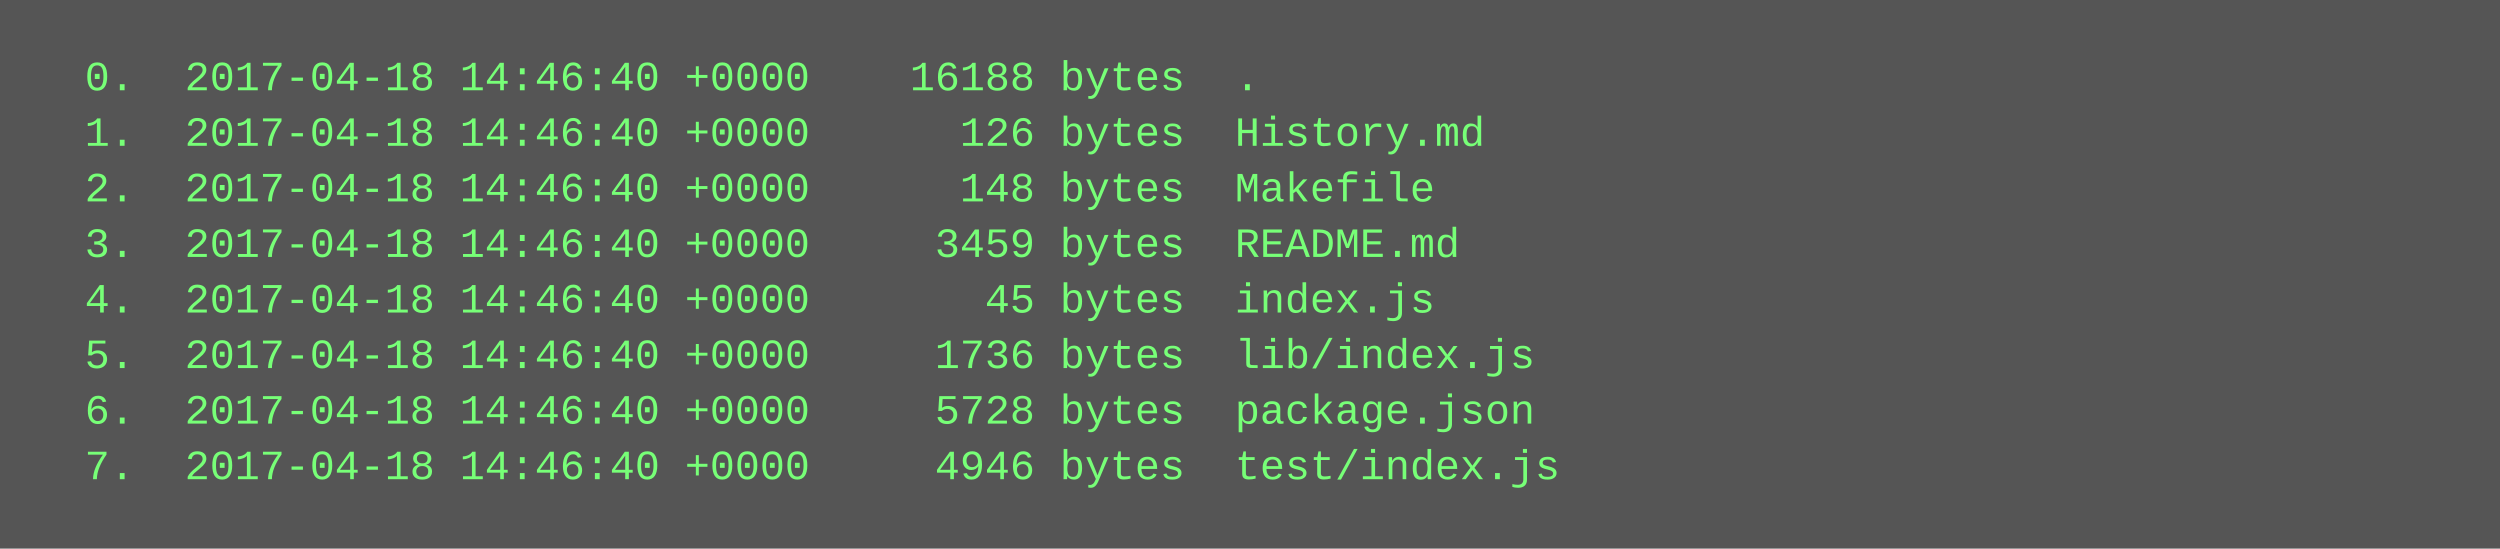
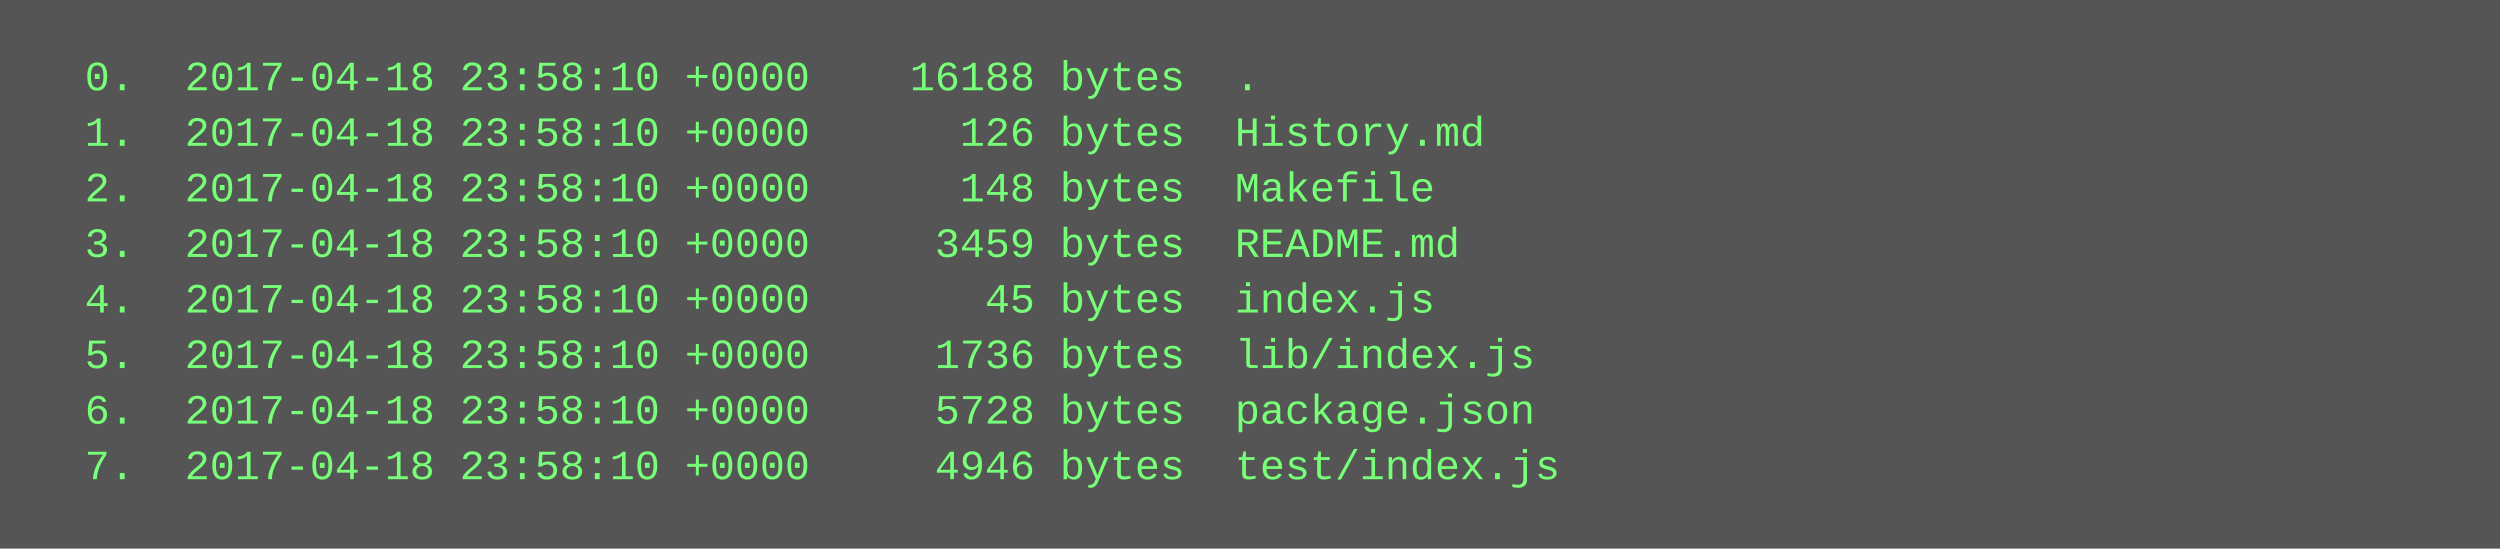
<svg xmlns="http://www.w3.org/2000/svg" height="158" width="720">
  <rect height="158" fill="#555" width="720" />
  <text fill="#7f7" font-family="Courier New" font-size="12" xml:space="preserve">
-     <tspan x="10" y="26">  0.  2017-04-18 14:46:40 +0000    16188 bytes  .</tspan>
-     <tspan x="10" y="42">  1.  2017-04-18 14:46:40 +0000      126 bytes  History.md</tspan>
-     <tspan x="10" y="58">  2.  2017-04-18 14:46:40 +0000      148 bytes  Makefile</tspan>
-     <tspan x="10" y="74">  3.  2017-04-18 14:46:40 +0000     3459 bytes  README.md</tspan>
-     <tspan x="10" y="90">  4.  2017-04-18 14:46:40 +0000       45 bytes  index.js</tspan>
-     <tspan x="10" y="106">  5.  2017-04-18 14:46:40 +0000     1736 bytes  lib/index.js</tspan>
-     <tspan x="10" y="122">  6.  2017-04-18 14:46:40 +0000     5728 bytes  package.json</tspan>
-     <tspan x="10" y="138">  7.  2017-04-18 14:46:40 +0000     4946 bytes  test/index.js</tspan>
+     <tspan x="10" y="26">  0.  2017-04-18 23:58:10 +0000    16188 bytes  .</tspan>
+     <tspan x="10" y="42">  1.  2017-04-18 23:58:10 +0000      126 bytes  History.md</tspan>
+     <tspan x="10" y="58">  2.  2017-04-18 23:58:10 +0000      148 bytes  Makefile</tspan>
+     <tspan x="10" y="74">  3.  2017-04-18 23:58:10 +0000     3459 bytes  README.md</tspan>
+     <tspan x="10" y="90">  4.  2017-04-18 23:58:10 +0000       45 bytes  index.js</tspan>
+     <tspan x="10" y="106">  5.  2017-04-18 23:58:10 +0000     1736 bytes  lib/index.js</tspan>
+     <tspan x="10" y="122">  6.  2017-04-18 23:58:10 +0000     5728 bytes  package.json</tspan>
+     <tspan x="10" y="138">  7.  2017-04-18 23:58:10 +0000     4946 bytes  test/index.js</tspan>
  </text>
</svg>
